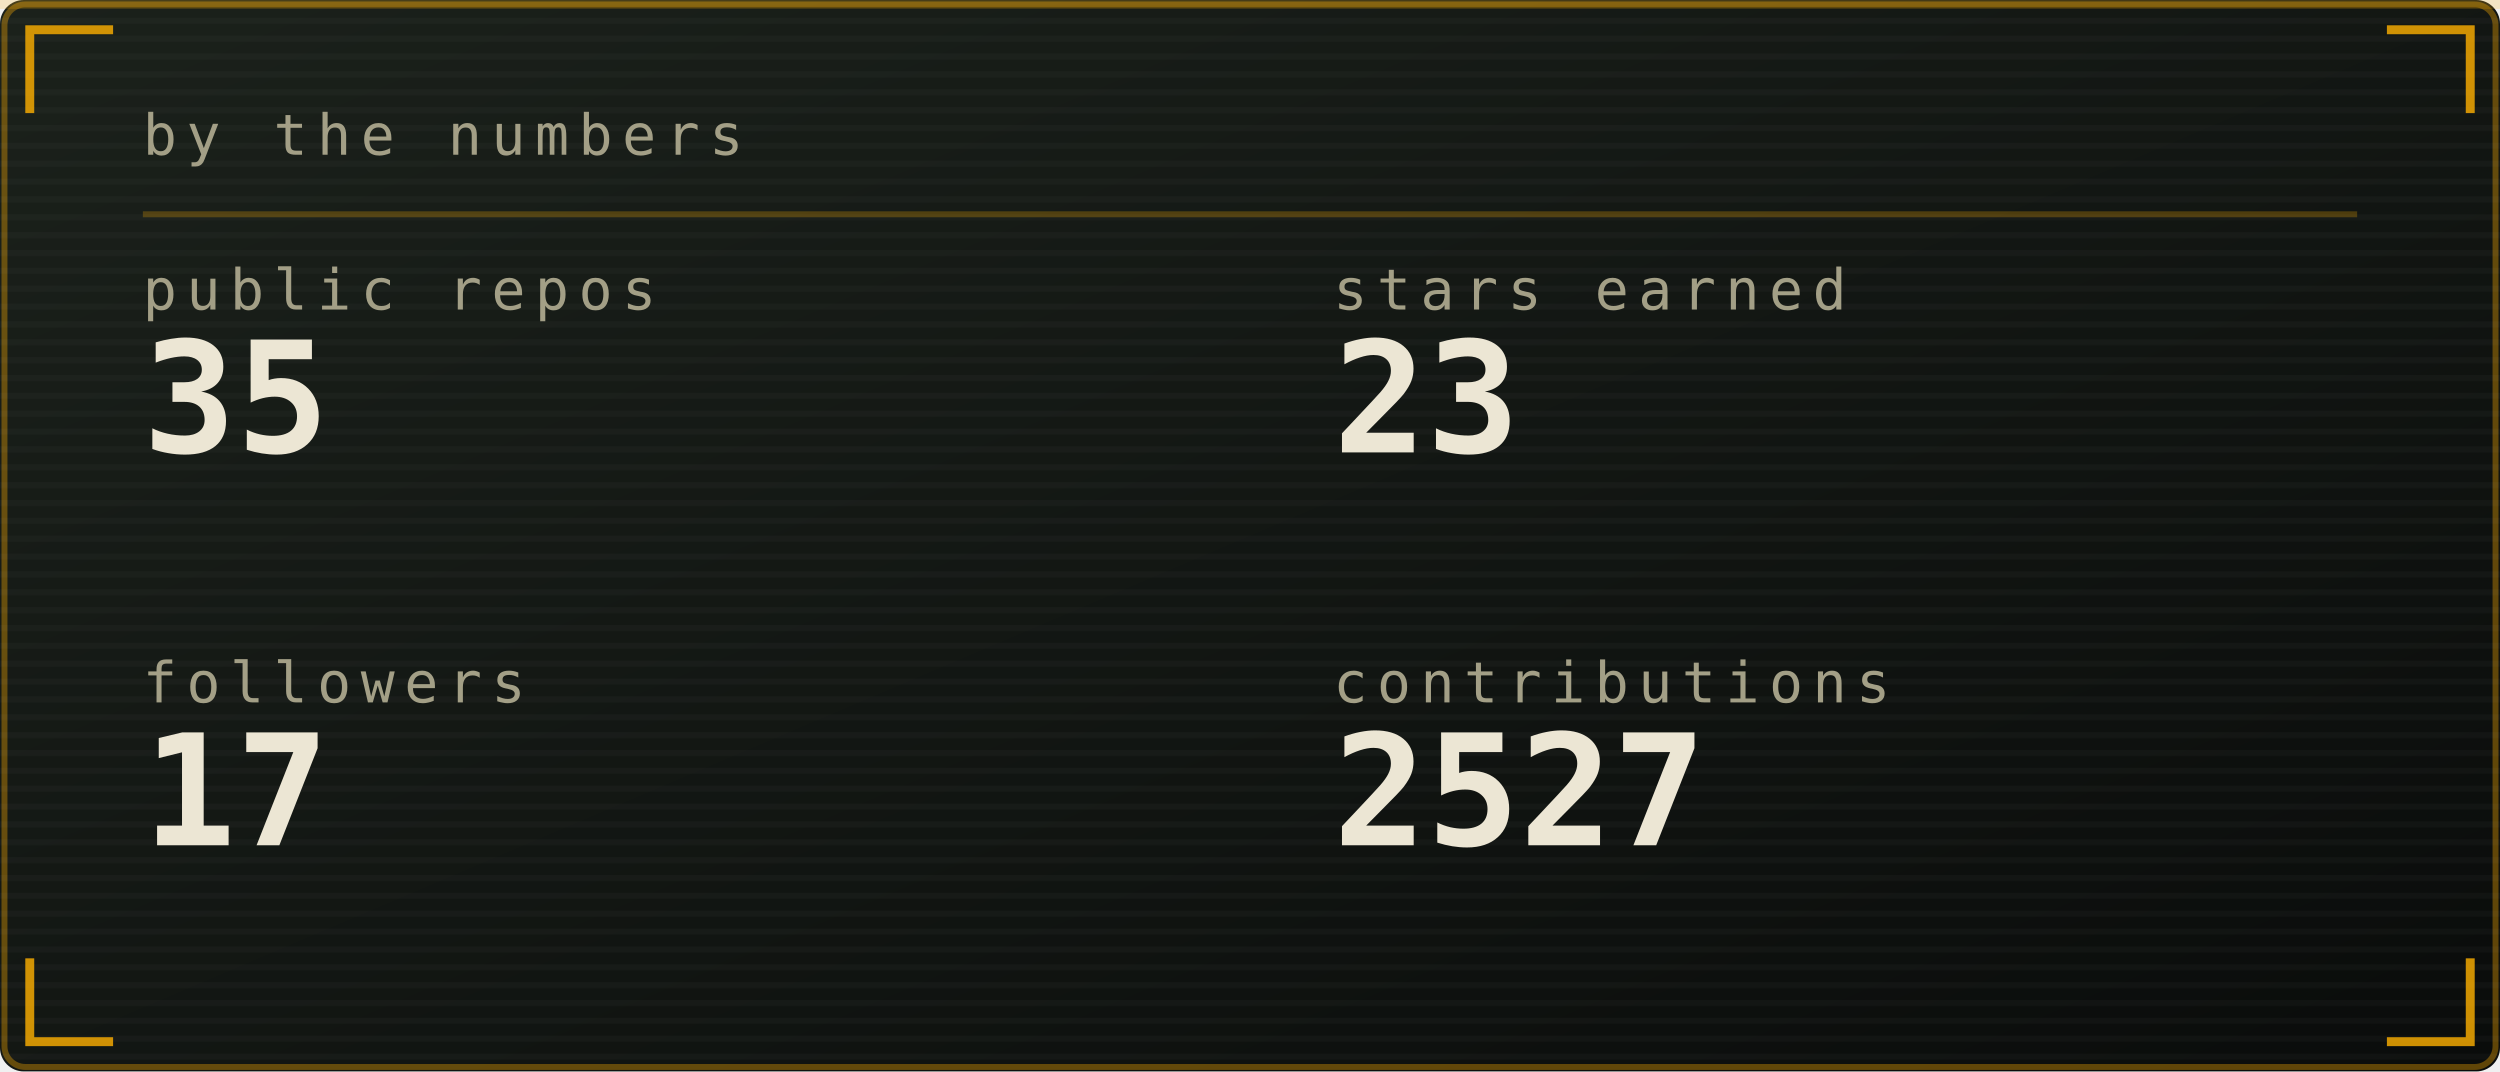
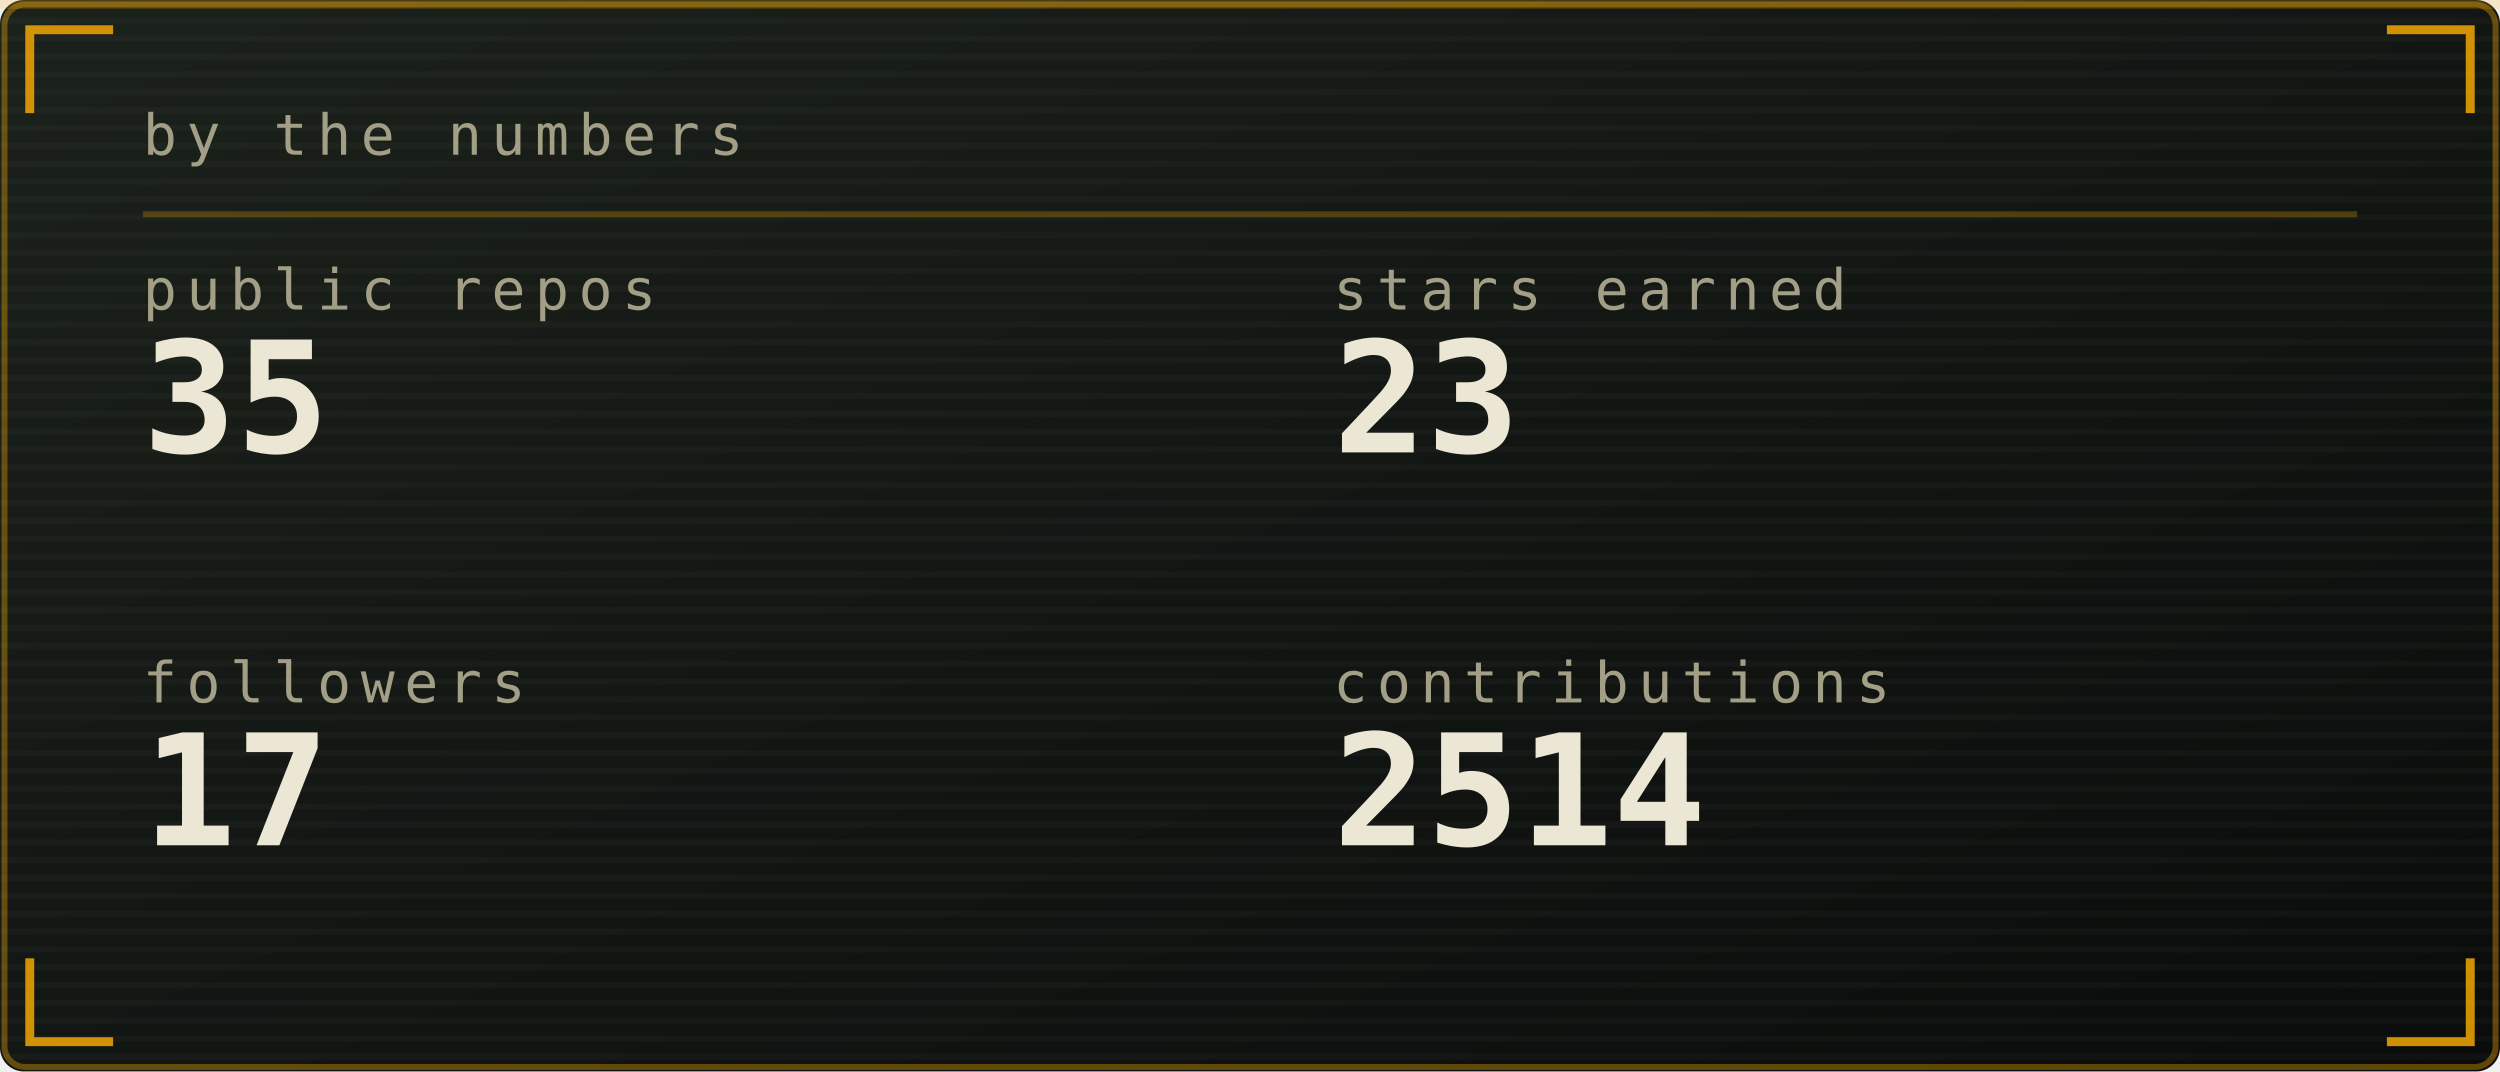
<svg xmlns="http://www.w3.org/2000/svg" viewBox="0 0 420 180" width="420" height="180" role="img" aria-labelledby="stst stsd">
  <defs>
    <linearGradient id="stsbg" x1="0" y1="0" x2="1" y2="1">
      <stop offset="0" stop-color="#1b211b" />
      <stop offset="1" stop-color="#0a0c0b" />
    </linearGradient>
  </defs>
  <style>
    .mono{font-family:ui-monospace,SFMono-Regular,Menlo,Consolas,"DejaVu Sans Mono",monospace}
    .lbl{font-size:9.5px;letter-spacing:1.6px;fill:#a39f86}
    .big{font-size:31px;font-weight:700;fill:#ece6d4}
    .med{font-size:15px;font-weight:700;fill:#ece6d4}
    .sm{font-size:11px;fill:#ece6d4}
    .dim{font-size:11px;fill:#a39f86}
    
    .pulse{animation:pulse 3.4s ease-in-out infinite}
    @keyframes pulse{0%,100%{opacity:1}50%{opacity:.62}}
</style>
  <rect width="420" height="180" rx="4" fill="url(#stsbg)" />
  <rect x="0.75" y="0.75" width="418.5" height="178.5" rx="3.5" fill="none" stroke="#ffb000" stroke-opacity="0.35" />
  <defs>
    <pattern id="stsscan" width="4" height="3" patternUnits="userSpaceOnUse">
      <rect width="4" height="1" fill="#ffffff" opacity="0.025" />
    </pattern>
  </defs>
  <rect width="420" height="180" rx="4" fill="url(#stsscan)" />
  <rect x="0" y="0" width="420" height="1.5" fill="#ffb000" opacity="0.18">
    <animate attributeName="y" values="0;180;180" keyTimes="0;0.6;1" dur="7s" repeatCount="indefinite" />
  </rect>
  <path d="M5 19V5H19M401 5H415V19M415 161V175H401M19 175H5V161" fill="none" stroke="#ffb000" stroke-width="1.5" stroke-opacity="0.8" />
  <text class="mono lbl" x="24" y="26">by the numbers</text>
  <line x1="24" y1="36" x2="396" y2="36" stroke="#ffb000" stroke-opacity="0.25" />
  <text class="mono lbl" x="24" y="52">public repos</text>
  <text class="mono" x="24" y="76" font-size="26" font-weight="700" fill="#ece6d4">35</text>
  <text class="mono lbl" x="224" y="52">stars earned</text>
  <text class="mono" x="224" y="76" font-size="26" font-weight="700" fill="#ece6d4">23</text>
  <text class="mono lbl" x="24" y="118">followers</text>
  <text class="mono" x="24" y="142" font-size="26" font-weight="700" fill="#ece6d4">17</text>
  <text class="mono lbl" x="224" y="118">contributions</text>
-   <text class="mono" x="224" y="142" font-size="26" font-weight="700" fill="#ece6d4">2527</text>
+   <text class="mono" x="224" y="142" font-size="26" font-weight="700" fill="#ece6d4">2514</text>
</svg>
